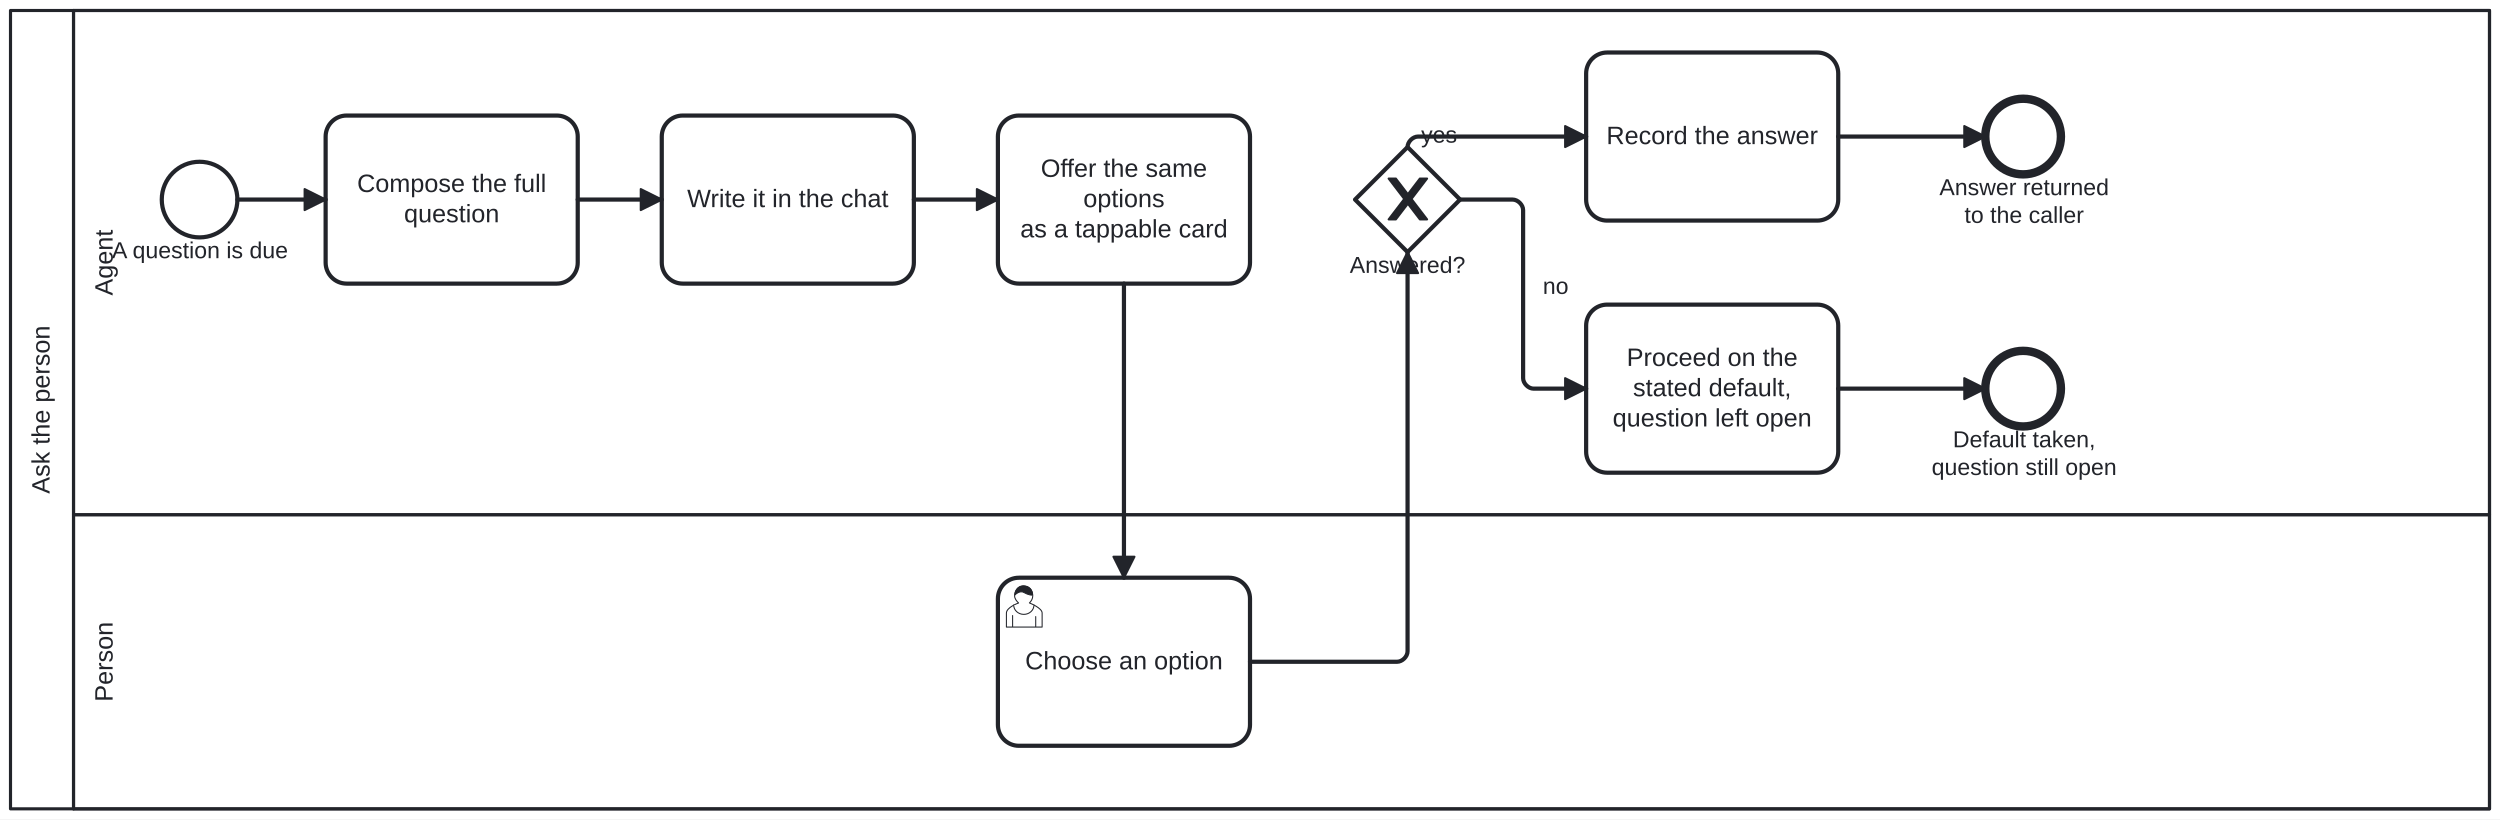
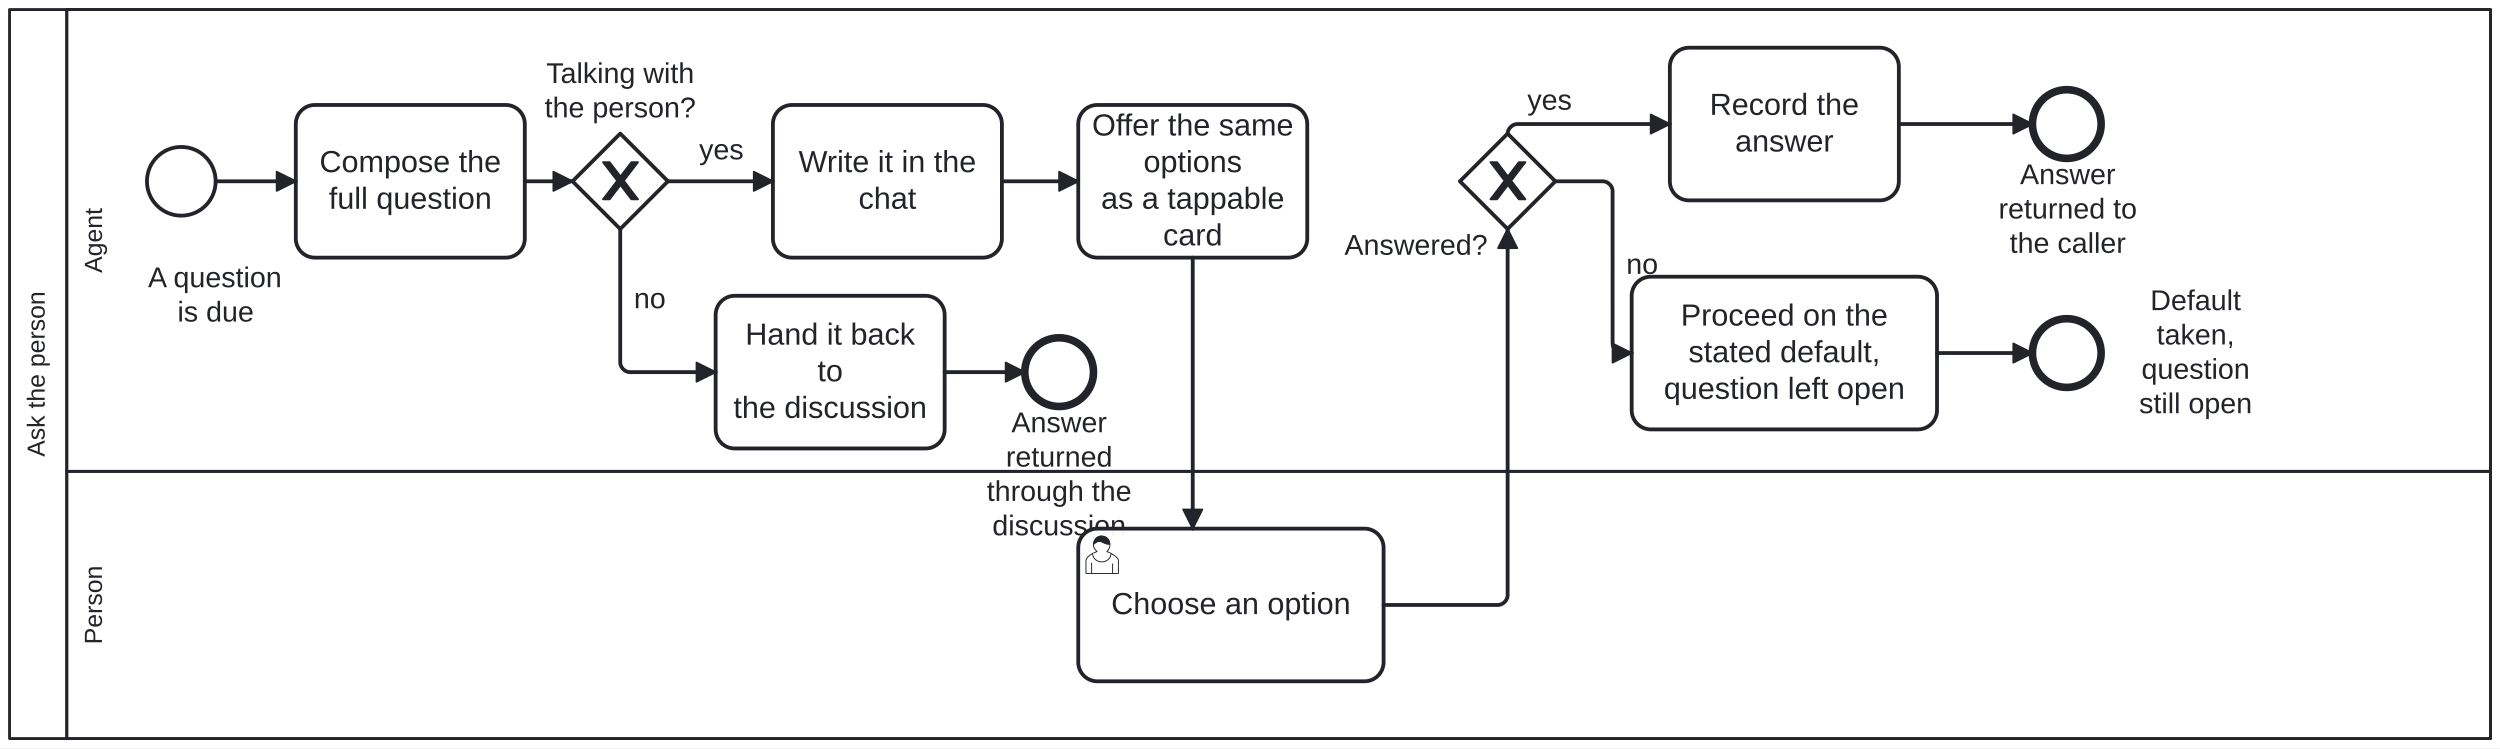
- <svg xmlns="http://www.w3.org/2000/svg" width="100%" style="max-width:100%;height:auto" viewBox="155 75 1190 390" version="1.1">
-   <rect x="155" y="75" width="1190" height="390" fill="#ffffff" />
+ <svg xmlns="http://www.w3.org/2000/svg" width="100%" style="max-width:100%;height:auto" viewBox="155 75 1310 392" version="1.1">
+   <rect x="155" y="75" width="1310" height="392" fill="#ffffff" />
  <g class="djs-group">
    <g class="djs-element djs-shape" data-element-id="Participant_Process_AskThePerson" style="display: block;" transform="matrix(1 0 0 1 160 80)">
      <g class="djs-visual">
-         <rect x="0" y="0" width="1180" height="380" rx="0" ry="0" style="stroke-linecap: round; stroke-linejoin: round; stroke: rgb(34, 36, 42); stroke-width: 1.5px; fill: white; fill-opacity: 0.95;" />
-         <path style="fill: none; stroke-linecap: round; stroke-linejoin: round; stroke: rgb(34, 36, 42); stroke-width: 1.5px;" d="M30,0L30,380" />
-         <text lineHeight="1.2" class="djs-label" style="font-family: Arial, sans-serif; font-size: 12px; font-weight: normal; fill: rgb(34, 36, 42);" transform="matrix(-1.83697e-16 -1 1 -1.83697e-16 0 380)">
-           <tspan x="149.978" y="18.6">Ask the person</tspan>
+         <rect x="0" y="0" width="1300" height="382" rx="0" ry="0" style="stroke-linecap: round; stroke-linejoin: round; stroke: rgb(34, 36, 42); stroke-width: 1.5px; fill: white; fill-opacity: 0.95;" />
+         <path style="fill: none; stroke-linecap: round; stroke-linejoin: round; stroke: rgb(34, 36, 42); stroke-width: 1.5px;" d="M30,0L30,382" />
+         <text lineHeight="1.05" class="djs-label" transform="matrix(-1.83697e-16 -1 1 -1.83697e-16 0 382)" style="font-family: Arial, sans-serif; font-size: 13px; font-weight: normal; fill: rgb(34, 36, 42);">
+           <tspan x="147.642" y="18.413">Ask the person</tspan>
        </text>
      </g>
-       <rect class="djs-hit djs-hit-all" x="0" y="0" width="1180" height="380" style="fill: none; stroke-opacity: 0; stroke: white; stroke-width: 15px;" />
+       <rect class="djs-hit djs-hit-all" x="0" y="0" width="1300" height="382" style="fill: none; stroke-opacity: 0; stroke: white; stroke-width: 15px;" />
    </g>
    <g class="djs-children">
      <g class="djs-group">
-         <g class="djs-element djs-shape" data-element-id="Lane_Person" style="display: block;" transform="matrix(1 0 0 1 190 320)">
-           <g class="djs-visual">
-             <rect x="0" y="0" width="1150" height="140" rx="0" ry="0" style="stroke-linecap: round; stroke-linejoin: round; stroke: rgb(34, 36, 42); stroke-width: 1.5px; fill: white; fill-opacity: 0.25;" />
-             <text lineHeight="1.2" class="djs-label" style="font-family: Arial, sans-serif; font-size: 12px; font-weight: normal; fill: rgb(34, 36, 42);" transform="matrix(-1.83697e-16 -1 1 -1.83697e-16 0 140)">
-               <tspan x="50.989" y="18.6">Person</tspan>
-             </text>
-           </g>
-           <rect class="djs-hit djs-hit-all" x="0" y="0" width="1150" height="140" style="fill: none; stroke-opacity: 0; stroke: white; stroke-width: 15px;" />
+         <g class="djs-element djs-shape" data-element-id="Lane_Person" style="display: block;" transform="matrix(1 0 0 1 190 322)">
+           <g class="djs-visual">
+             <rect x="0" y="0" width="1270" height="140" rx="0" ry="0" style="stroke-linecap: round; stroke-linejoin: round; stroke: rgb(34, 36, 42); stroke-width: 1.5px; fill: white; fill-opacity: 0.25;" />
+             <text lineHeight="1.05" class="djs-label" transform="matrix(-1.83697e-16 -1 1 -1.83697e-16 0 140)" style="font-family: Arial, sans-serif; font-size: 13px; font-weight: normal; fill: rgb(34, 36, 42);">
+               <tspan x="49.405" y="18.413">Person</tspan>
+             </text>
+           </g>
+           <rect class="djs-hit djs-hit-all" x="0" y="0" width="1270" height="140" style="fill: none; stroke-opacity: 0; stroke: white; stroke-width: 15px;" />
        </g>
      </g>
      <g class="djs-group">
        <g class="djs-element djs-shape" data-element-id="Lane_Agent" style="display: block;" transform="matrix(1 0 0 1 190 80)">
          <g class="djs-visual">
-             <rect x="0" y="0" width="1150" height="240" rx="0" ry="0" style="stroke-linecap: round; stroke-linejoin: round; stroke: rgb(34, 36, 42); stroke-width: 1.5px; fill: white; fill-opacity: 0.25;" />
-             <text lineHeight="1.2" class="djs-label" style="font-family: Arial, sans-serif; font-size: 12px; font-weight: normal; fill: rgb(34, 36, 42);" transform="matrix(-1.83697e-16 -1 1 -1.83697e-16 0 240)">
-               <tspan x="104.32" y="18.6">Agent</tspan>
-             </text>
-           </g>
-           <rect class="djs-hit djs-hit-all" x="0" y="0" width="1150" height="240" style="fill: none; stroke-opacity: 0; stroke: white; stroke-width: 15px;" />
+             <rect x="0" y="0" width="1270" height="242" rx="0" ry="0" style="stroke-linecap: round; stroke-linejoin: round; stroke: rgb(34, 36, 42); stroke-width: 1.5px; fill: white; fill-opacity: 0.25;" />
+             <text lineHeight="1.05" class="djs-label" transform="matrix(-1.83697e-16 -1 1 -1.83697e-16 0 242)" style="font-family: Arial, sans-serif; font-size: 13px; font-weight: normal; fill: rgb(34, 36, 42);">
+               <tspan x="104.014" y="18.413">Agent</tspan>
+             </text>
+           </g>
+           <rect class="djs-hit djs-hit-all" x="0" y="0" width="1270" height="242" style="fill: none; stroke-opacity: 0; stroke: white; stroke-width: 15px;" />
        </g>
      </g>
      <g class="djs-group">
        <g class="djs-element djs-shape" data-element-id="Start_Process_AskThePerson" style="display: block;" transform="matrix(1 0 0 1 232 152)">
          <g class="djs-visual">
            <circle cx="18" cy="18" r="18" style="stroke-linecap: round; stroke-linejoin: round; stroke: rgb(34, 36, 42); stroke-width: 2px; fill: white; fill-opacity: 0.95;" />
          </g>
          <rect class="djs-hit djs-hit-all" x="0" y="0" width="36" height="36" style="fill: none; stroke-opacity: 0; stroke: white; stroke-width: 15px;" />
        </g>
      </g>
      <g class="djs-group">
-         <g class="djs-element djs-shape" data-element-id="Start_Process_AskThePerson_label" style="display: block;" transform="matrix(1 0 0 1 208 188)">
-           <g class="djs-visual">
-             <text lineHeight="1.2" class="djs-label" style="font-family: Arial, sans-serif; font-size: 11px; font-weight: normal; fill: rgb(34, 36, 42);">
-               <tspan x="0.305" y="9.9">A question is due</tspan>
-             </text>
-           </g>
-           <rect class="djs-hit djs-hit-all" x="0" y="0" width="85" height="14" style="fill: none; stroke-opacity: 0; stroke: white; stroke-width: 15px;" />
+         <g class="djs-element djs-shape" data-element-id="Start_Process_AskThePerson_label" style="display: block;" transform="matrix(1 0 0 1 225 212)">
+           <g class="djs-visual">
+             <text lineHeight="1.2" class="djs-label" style="font-family: Arial, sans-serif; font-size: 15px; font-weight: normal; fill: rgb(34, 36, 42);">
+               <tspan x="7.558" y="13.5">A question </tspan>
+               <tspan x="22.987" y="31.5">is due</tspan>
+             </text>
+           </g>
+           <rect class="djs-hit djs-hit-all" x="0" y="0" width="86" height="36" style="fill: none; stroke-opacity: 0; stroke: white; stroke-width: 15px;" />
        </g>
      </g>
      <g class="djs-group">
        <g class="djs-element djs-shape" data-element-id="A_Compose" style="display: block;" transform="matrix(1 0 0 1 310 130)">
          <g class="djs-visual">
            <rect x="0" y="0" width="120" height="80" rx="10" ry="10" style="stroke-linecap: round; stroke-linejoin: round; stroke: rgb(34, 36, 42); stroke-width: 2px; fill: white; fill-opacity: 0.95;" />
-             <text lineHeight="1.2" class="djs-label" style="font-family: Arial, sans-serif; font-size: 12px; font-weight: normal; fill: rgb(34, 36, 42);">
-               <tspan x="14.977" y="36.4">Compose the full </tspan>
-               <tspan x="37.315" y="50.8">question</tspan>
+             <text lineHeight="1.2" class="djs-label" style="font-family: Arial, sans-serif; font-size: 16px; font-weight: normal; fill: rgb(34, 36, 42);">
+               <tspan x="12.418" y="35.2">Compose the </tspan>
+               <tspan x="17.305" y="54.4">full question</tspan>
            </text>
          </g>
          <rect class="djs-hit djs-hit-all" x="0" y="0" width="120" height="80" style="fill: none; stroke-opacity: 0; stroke: white; stroke-width: 15px;" />
        </g>
      </g>
      <g class="djs-group">
-         <g class="djs-element djs-shape" data-element-id="A_WriteInChat" style="display: block;" transform="matrix(1 0 0 1 470 130)">
+         <g class="djs-element djs-shape" data-element-id="GW_Discussing" style="display: block;" transform="matrix(1 0 0 1 455 145)">
+           <g class="djs-visual">
+             <polygon points="25,0 50,25 25,50 0,25" style="stroke-linecap: round; stroke-linejoin: round; stroke: rgb(34, 36, 42); stroke-width: 2px; fill: white; fill-opacity: 0.95;" />
+             <path d="m 16,15 7.429,9.714 -7.429,9.714 3.429,0 5.714,-7.464 5.714,7.464 3.429,0 -7.429,-9.714 7.429,-9.714 -3.429,0 -5.714,7.464 -5.714,-7.464 -3.429,0 z" style="fill: rgb(34, 36, 42); stroke-linecap: round; stroke-linejoin: round; stroke: rgb(34, 36, 42); stroke-width: 1px;" />
+           </g>
+           <rect class="djs-hit djs-hit-all" x="0" y="0" width="50" height="50" style="fill: none; stroke-opacity: 0; stroke: white; stroke-width: 15px;" />
+         </g>
+       </g>
+       <g class="djs-group">
+         <g class="djs-element djs-shape" data-element-id="GW_Discussing_label" style="display: block;" transform="matrix(1 0 0 1 440 105)">
+           <g class="djs-visual">
+             <text lineHeight="1.2" class="djs-label" style="font-family: Arial, sans-serif; font-size: 15px; font-weight: normal; fill: rgb(34, 36, 42);">
+               <tspan x="1.233" y="13.5">Talking with</tspan>
+               <tspan x="0.387" y="31.5">the person?</tspan>
+             </text>
+           </g>
+           <rect class="djs-hit djs-hit-all" x="0" y="0" width="80" height="36" style="fill: none; stroke-opacity: 0; stroke: white; stroke-width: 15px;" />
+         </g>
+       </g>
+       <g class="djs-group">
+         <g class="djs-element djs-shape" data-element-id="A_HandBack" style="display: block;" transform="matrix(1 0 0 1 530 230)">
          <g class="djs-visual">
            <rect x="0" y="0" width="120" height="80" rx="10" ry="10" style="stroke-linecap: round; stroke-linejoin: round; stroke: rgb(34, 36, 42); stroke-width: 2px; fill: white; fill-opacity: 0.95;" />
-             <text lineHeight="1.2" class="djs-label" style="font-family: Arial, sans-serif; font-size: 12px; font-weight: normal; fill: rgb(34, 36, 42);">
-               <tspan x="12.091" y="43.6">Write it in the chat</tspan>
+             <text lineHeight="1.2" class="djs-label" style="font-family: Arial, sans-serif; font-size: 16px; font-weight: normal; fill: rgb(34, 36, 42);">
+               <tspan x="15.531" y="25.6">Hand it back </tspan>
+               <tspan x="53.328" y="44.8">to</tspan>
+               <tspan x="9.305" y="64">the discussion</tspan>
            </text>
          </g>
          <rect class="djs-hit djs-hit-all" x="0" y="0" width="120" height="80" style="fill: none; stroke-opacity: 0; stroke: white; stroke-width: 15px;" />
        </g>
      </g>
      <g class="djs-group">
-         <g class="djs-element djs-shape" data-element-id="A_OfferCard" style="display: block;" transform="matrix(1 0 0 1 630 130)">
+         <g class="djs-element djs-shape" data-element-id="End_HandedBack" style="display: block;" transform="matrix(1 0 0 1 692 252)">
+           <g class="djs-visual">
+             <circle cx="18" cy="18" r="18" style="stroke-linecap: round; stroke-linejoin: round; stroke: rgb(34, 36, 42); stroke-width: 4px; fill: white; fill-opacity: 0.95;" />
+           </g>
+           <rect class="djs-hit djs-hit-all" x="0" y="0" width="36" height="36" style="fill: none; stroke-opacity: 0; stroke: white; stroke-width: 15px;" />
+         </g>
+       </g>
+       <g class="djs-group">
+         <g class="djs-element djs-shape" data-element-id="End_HandedBack_label" style="display: block;" transform="matrix(1 0 0 1 672 288)">
+           <g class="djs-visual">
+             <text lineHeight="1.2" class="djs-label" style="font-family: Arial, sans-serif; font-size: 15px; font-weight: normal; fill: rgb(34, 36, 42);">
+               <tspan x="12.991" y="13.5">Answer </tspan>
+               <tspan x="10.065" y="31.5">returned</tspan>
+               <tspan x="0.053" y="49.5">through the</tspan>
+               <tspan x="2.983" y="67.5">discussion</tspan>
+             </text>
+           </g>
+           <rect class="djs-hit djs-hit-all" x="0" y="0" width="76" height="72" style="fill: none; stroke-opacity: 0; stroke: white; stroke-width: 15px;" />
+         </g>
+       </g>
+       <g class="djs-group">
+         <g class="djs-element djs-shape" data-element-id="A_WriteInChat" style="display: block;" transform="matrix(1 0 0 1 560 130)">
          <g class="djs-visual">
            <rect x="0" y="0" width="120" height="80" rx="10" ry="10" style="stroke-linecap: round; stroke-linejoin: round; stroke: rgb(34, 36, 42); stroke-width: 2px; fill: white; fill-opacity: 0.95;" />
-             <text lineHeight="1.2" class="djs-label" style="font-family: Arial, sans-serif; font-size: 12px; font-weight: normal; fill: rgb(34, 36, 42);">
-               <tspan x="20.426" y="29.2">Offer the same </tspan>
-               <tspan x="40.652" y="43.6">options</tspan>
-               <tspan x="10.632" y="58">as a tappable card</tspan>
+             <text lineHeight="1.2" class="djs-label" style="font-family: Arial, sans-serif; font-size: 16px; font-weight: normal; fill: rgb(34, 36, 42);">
+               <tspan x="13.465" y="35.2">Write it in the </tspan>
+               <tspan x="44.879" y="54.4">chat</tspan>
            </text>
          </g>
          <rect class="djs-hit djs-hit-all" x="0" y="0" width="120" height="80" style="fill: none; stroke-opacity: 0; stroke: white; stroke-width: 15px;" />
        </g>
      </g>
      <g class="djs-group">
-         <g class="djs-element djs-shape" data-element-id="U_Choose" style="display: block;" transform="matrix(1 0 0 1 630 350)">
+         <g class="djs-element djs-shape" data-element-id="A_OfferCard" style="display: block;" transform="matrix(1 0 0 1 720 130)">
          <g class="djs-visual">
            <rect x="0" y="0" width="120" height="80" rx="10" ry="10" style="stroke-linecap: round; stroke-linejoin: round; stroke: rgb(34, 36, 42); stroke-width: 2px; fill: white; fill-opacity: 0.95;" />
-             <text lineHeight="1.2" class="djs-label" style="font-family: Arial, sans-serif; font-size: 12px; font-weight: normal; fill: rgb(34, 36, 42);">
-               <tspan x="12.964" y="43.6">Choose an option</tspan>
+             <text lineHeight="1.2" class="djs-label" style="font-family: Arial, sans-serif; font-size: 16px; font-weight: normal; fill: rgb(34, 36, 42);">
+               <tspan x="7.234" y="16">Offer the same</tspan>
+               <tspan x="34.203" y="35.2">options</tspan>
+               <tspan x="11.961" y="54.4">as a tappable </tspan>
+               <tspan x="44.438" y="73.6">card</tspan>
+             </text>
+           </g>
+           <rect class="djs-hit djs-hit-all" x="0" y="0" width="120" height="80" style="fill: none; stroke-opacity: 0; stroke: white; stroke-width: 15px;" />
+         </g>
+       </g>
+       <g class="djs-group">
+         <g class="djs-element djs-shape" data-element-id="U_Choose" style="display: block;" transform="matrix(1 0 0 1 720 352)">
+           <g class="djs-visual">
+             <rect x="0" y="0" width="160" height="80" rx="10" ry="10" style="stroke-linecap: round; stroke-linejoin: round; stroke: rgb(34, 36, 42); stroke-width: 2px; fill: white; fill-opacity: 0.95;" />
+             <text lineHeight="1.2" class="djs-label" style="font-family: Arial, sans-serif; font-size: 16px; font-weight: normal; fill: rgb(34, 36, 42);">
+               <tspan x="17.285" y="44.8">Choose an option</tspan>
            </text>
            <path d="m 15,12 c 0.909,-0.845 1.594,-2.049 1.594,-3.385 0,-2.554 -1.805,-4.622 -4.357,-4.622 -2.552,0 -4.288,2.068 -4.288,4.622 0,1.348 0.974,2.562 1.896,3.405 -0.529,0.187 -5.669,2.097 -5.794,4.756 v 6.718 h 17 v -6.718 c 0,-2.298 -5.528,-4.595 -6.051,-4.776 zm -8,6 l 0,5.5 m 11,0 l 0,-5" style="fill: white; stroke-linecap: round; stroke-linejoin: round; stroke: rgb(34, 36, 42); stroke-width: 0.5px;" />
            <path d="m 15,12 m 2.162,1.009 c 0,2.447 -2.158,4.431 -4.821,4.431 -2.665,0 -4.822,-1.981 -4.822,-4.431 " style="fill: white; stroke-linecap: round; stroke-linejoin: round; stroke: rgb(34, 36, 42); stroke-width: 0.5px;" />
            <path d="m 15,12 m -6.9,-3.80 c 0,0 2.251,-2.358 4.274,-1.177 2.024,1.181 4.221,1.537 4.124,0.965 -0.098,-0.57 -0.117,-3.791 -4.191,-4.136 -3.575,0.001 -4.208,3.367 -4.207,4.348 z" style="fill: rgb(34, 36, 42); stroke-linecap: round; stroke-linejoin: round; stroke: rgb(34, 36, 42); stroke-width: 0.5px;" />
          </g>
-           <rect class="djs-hit djs-hit-all" x="0" y="0" width="120" height="80" style="fill: none; stroke-opacity: 0; stroke: white; stroke-width: 15px;" />
-         </g>
-       </g>
-       <g class="djs-group">
-         <g class="djs-element djs-shape" data-element-id="GW_Answered" style="display: block;" transform="matrix(1 0 0 1 800 145)">
+           <rect class="djs-hit djs-hit-all" x="0" y="0" width="160" height="80" style="fill: none; stroke-opacity: 0; stroke: white; stroke-width: 15px;" />
+         </g>
+       </g>
+       <g class="djs-group">
+         <g class="djs-element djs-shape" data-element-id="GW_Answered" style="display: block;" transform="matrix(1 0 0 1 920 145)">
          <g class="djs-visual">
            <polygon points="25,0 50,25 25,50 0,25" style="stroke-linecap: round; stroke-linejoin: round; stroke: rgb(34, 36, 42); stroke-width: 2px; fill: white; fill-opacity: 0.95;" />
            <path d="m 16,15 7.429,9.714 -7.429,9.714 3.429,0 5.714,-7.464 5.714,7.464 3.429,0 -7.429,-9.714 7.429,-9.714 -3.429,0 -5.714,7.464 -5.714,-7.464 -3.429,0 z" style="fill: rgb(34, 36, 42); stroke-linecap: round; stroke-linejoin: round; stroke: rgb(34, 36, 42); stroke-width: 1px;" />
          </g>
          <rect class="djs-hit djs-hit-all" x="0" y="0" width="50" height="50" style="fill: none; stroke-opacity: 0; stroke: white; stroke-width: 15px;" />
        </g>
      </g>
      <g class="djs-group">
-         <g class="djs-element djs-shape" data-element-id="GW_Answered_label" style="display: block;" transform="matrix(1 0 0 1 797 195)">
-           <g class="djs-visual">
-             <text lineHeight="1.2" class="djs-label" style="font-family: Arial, sans-serif; font-size: 11px; font-weight: normal; fill: rgb(34, 36, 42);">
-               <tspan x="0.484" y="9.9">Answered?</tspan>
-             </text>
-           </g>
-           <rect class="djs-hit djs-hit-all" x="0" y="0" width="56" height="14" style="fill: none; stroke-opacity: 0; stroke: white; stroke-width: 15px;" />
-         </g>
-       </g>
-       <g class="djs-group">
-         <g class="djs-element djs-shape" data-element-id="A_Record" style="display: block;" transform="matrix(1 0 0 1 910 100)">
+         <g class="djs-element djs-shape" data-element-id="GW_Answered_label" style="display: block;" transform="matrix(1 0 0 1 859 195)">
+           <g class="djs-visual">
+             <text lineHeight="1.2" class="djs-label" style="font-family: Arial, sans-serif; font-size: 15px; font-weight: normal; fill: rgb(34, 36, 42);">
+               <tspan x="0.478" y="13.5">Answered?</tspan>
+             </text>
+           </g>
+           <rect class="djs-hit djs-hit-all" x="0" y="0" width="76" height="18" style="fill: none; stroke-opacity: 0; stroke: white; stroke-width: 15px;" />
+         </g>
+       </g>
+       <g class="djs-group">
+         <g class="djs-element djs-shape" data-element-id="A_Record" style="display: block;" transform="matrix(1 0 0 1 1030 100)">
          <g class="djs-visual">
            <rect x="0" y="0" width="120" height="80" rx="10" ry="10" style="stroke-linecap: round; stroke-linejoin: round; stroke: rgb(34, 36, 42); stroke-width: 2px; fill: white; fill-opacity: 0.95;" />
-             <text lineHeight="1.2" class="djs-label" style="font-family: Arial, sans-serif; font-size: 12px; font-weight: normal; fill: rgb(34, 36, 42);">
-               <tspan x="9.642" y="43.6">Record the answer</tspan>
+             <text lineHeight="1.2" class="djs-label" style="font-family: Arial, sans-serif; font-size: 16px; font-weight: normal; fill: rgb(34, 36, 42);">
+               <tspan x="20.867" y="35.2">Record the </tspan>
+               <tspan x="34.211" y="54.4">answer</tspan>
            </text>
          </g>
          <rect class="djs-hit djs-hit-all" x="0" y="0" width="120" height="80" style="fill: none; stroke-opacity: 0; stroke: white; stroke-width: 15px;" />
        </g>
      </g>
      <g class="djs-group">
-         <g class="djs-element djs-shape" data-element-id="A_ProceedOnDefault" style="display: block;" transform="matrix(1 0 0 1 910 220)">
-           <g class="djs-visual">
-             <rect x="0" y="0" width="120" height="80" rx="10" ry="10" style="stroke-linecap: round; stroke-linejoin: round; stroke: rgb(34, 36, 42); stroke-width: 2px; fill: white; fill-opacity: 0.95;" />
-             <text lineHeight="1.2" class="djs-label" style="font-family: Arial, sans-serif; font-size: 12px; font-weight: normal; fill: rgb(34, 36, 42);">
-               <tspan x="19.304" y="29.2">Proceed on the </tspan>
-               <tspan x="22.307" y="43.6">stated default,</tspan>
-               <tspan x="12.63" y="58">question left open</tspan>
-             </text>
-           </g>
-           <rect class="djs-hit djs-hit-all" x="0" y="0" width="120" height="80" style="fill: none; stroke-opacity: 0; stroke: white; stroke-width: 15px;" />
-         </g>
-       </g>
-       <g class="djs-group">
-         <g class="djs-element djs-shape" data-element-id="End_Answered" style="display: block;" transform="matrix(1 0 0 1 1100 122)">
+         <g class="djs-element djs-shape" data-element-id="A_ProceedOnDefault" style="display: block;" transform="matrix(1 0 0 1 1010 220)">
+           <g class="djs-visual">
+             <rect x="0" y="0" width="160" height="80" rx="10" ry="10" style="stroke-linecap: round; stroke-linejoin: round; stroke: rgb(34, 36, 42); stroke-width: 2px; fill: white; fill-opacity: 0.95;" />
+             <text lineHeight="1.2" class="djs-label" style="font-family: Arial, sans-serif; font-size: 16px; font-weight: normal; fill: rgb(34, 36, 42);">
+               <tspan x="25.738" y="25.6">Proceed on the </tspan>
+               <tspan x="29.742" y="44.8">stated default,</tspan>
+               <tspan x="16.84" y="64">question left open</tspan>
+             </text>
+           </g>
+           <rect class="djs-hit djs-hit-all" x="0" y="0" width="160" height="80" style="fill: none; stroke-opacity: 0; stroke: white; stroke-width: 15px;" />
+         </g>
+       </g>
+       <g class="djs-group">
+         <g class="djs-element djs-shape" data-element-id="End_Answered" style="display: block;" transform="matrix(1 0 0 1 1220 122)">
          <g class="djs-visual">
            <circle cx="18" cy="18" r="18" style="stroke-linecap: round; stroke-linejoin: round; stroke: rgb(34, 36, 42); stroke-width: 4px; fill: white; fill-opacity: 0.95;" />
          </g>
          <rect class="djs-hit djs-hit-all" x="0" y="0" width="36" height="36" style="fill: none; stroke-opacity: 0; stroke: white; stroke-width: 15px;" />
        </g>
      </g>
      <g class="djs-group">
-         <g class="djs-element djs-shape" data-element-id="End_Answered_label" style="display: block;" transform="matrix(1 0 0 1 1078 158)">
-           <g class="djs-visual">
-             <text lineHeight="1.2" class="djs-label" style="font-family: Arial, sans-serif; font-size: 11px; font-weight: normal; fill: rgb(34, 36, 42);">
-               <tspan x="0.147" y="9.9">Answer returned </tspan>
-               <tspan x="12.068" y="23.1">to the caller</tspan>
-             </text>
-           </g>
-           <rect class="djs-hit djs-hit-all" x="0" y="0" width="81" height="27" style="fill: none; stroke-opacity: 0; stroke: white; stroke-width: 15px;" />
-         </g>
-       </g>
-       <g class="djs-group">
-         <g class="djs-element djs-shape" data-element-id="End_Default" style="display: block;" transform="matrix(1 0 0 1 1100 242)">
+         <g class="djs-element djs-shape" data-element-id="End_Answered_label" style="display: block;" transform="matrix(1 0 0 1 1202 158)">
+           <g class="djs-visual">
+             <text lineHeight="1.2" class="djs-label" style="font-family: Arial, sans-serif; font-size: 15px; font-weight: normal; fill: rgb(34, 36, 42);">
+               <tspan x="11.491" y="13.5">Answer </tspan>
+               <tspan x="0.227" y="31.5">returned to</tspan>
+               <tspan x="6.068" y="49.5">the caller</tspan>
+             </text>
+           </g>
+           <rect class="djs-hit djs-hit-all" x="0" y="0" width="73" height="54" style="fill: none; stroke-opacity: 0; stroke: white; stroke-width: 15px;" />
+         </g>
+       </g>
+       <g class="djs-group">
+         <g class="djs-element djs-shape" data-element-id="End_Default" style="display: block;" transform="matrix(1 0 0 1 1220 242)">
          <g class="djs-visual">
            <circle cx="18" cy="18" r="18" style="stroke-linecap: round; stroke-linejoin: round; stroke: rgb(34, 36, 42); stroke-width: 4px; fill: white; fill-opacity: 0.95;" />
          </g>
          <rect class="djs-hit djs-hit-all" x="0" y="0" width="36" height="36" style="fill: none; stroke-opacity: 0; stroke: white; stroke-width: 15px;" />
        </g>
      </g>
      <g class="djs-group">
-         <g class="djs-element djs-shape" data-element-id="End_Default_label" style="display: block;" transform="matrix(1 0 0 1 1074 278)">
-           <g class="djs-visual">
-             <text lineHeight="1.2" class="djs-label" style="font-family: Arial, sans-serif; font-size: 11px; font-weight: normal; fill: rgb(34, 36, 42);">
-               <tspan x="10.563" y="9.9">Default taken, </tspan>
-               <tspan x="0.47" y="23.1">question still open</tspan>
-             </text>
-           </g>
-           <rect class="djs-hit djs-hit-all" x="0" y="0" width="89" height="27" style="fill: none; stroke-opacity: 0; stroke: white; stroke-width: 15px;" />
+         <g class="djs-element djs-shape" data-element-id="End_Default_label" style="display: block;" transform="matrix(1 0 0 1 1264 224)">
+           <g class="djs-visual">
+             <text lineHeight="1.2" class="djs-label" style="font-family: Arial, sans-serif; font-size: 15px; font-weight: normal; fill: rgb(34, 36, 42);">
+               <tspan x="17.737" y="13.5">Default </tspan>
+               <tspan x="21.069" y="31.5">taken, </tspan>
+               <tspan x="13.144" y="49.5">question </tspan>
+               <tspan x="11.899" y="67.5">still open</tspan>
+             </text>
+           </g>
+           <rect class="djs-hit djs-hit-all" x="0" y="0" width="83" height="72" style="fill: none; stroke-opacity: 0; stroke: white; stroke-width: 15px;" />
        </g>
      </g>
      <g class="djs-group">
        <g class="djs-element djs-connection" data-element-id="SF_Ask_1" style="display: block;">
          <g class="djs-visual">
            <defs>
              <marker id="folio-marker-1" viewBox="0 0 20 20" refX="11" refY="10" markerWidth="10" markerHeight="10" orient="auto">
                <path d="M 1 5 L 11 10 L 1 15 Z" style="stroke-linecap: round; stroke-linejoin: round; stroke: rgb(34, 36, 42); stroke-width: 1px; fill: rgb(34, 36, 42);" />
              </marker>
            </defs>
            <path data-corner-radius="5" style="fill: none; stroke-linecap: round; stroke-linejoin: round; stroke: rgb(34, 36, 42); stroke-width: 2px; marker-end: url('#folio-marker-1');" d="M268,170L310,170" />
          </g>
          <path d="M268,170L310,170" class="djs-hit djs-hit-stroke" style="fill: none; stroke-opacity: 0; stroke: white; stroke-width: 15px;" />
        </g>
      </g>
      <g class="djs-group">
        <g class="djs-element djs-connection" data-element-id="SF_Ask_2" style="display: block;">
          <g class="djs-visual">
            <defs>
              <marker id="folio-marker-2" viewBox="0 0 20 20" refX="11" refY="10" markerWidth="10" markerHeight="10" orient="auto">
                <path d="M 1 5 L 11 10 L 1 15 Z" style="stroke-linecap: round; stroke-linejoin: round; stroke: rgb(34, 36, 42); stroke-width: 1px; fill: rgb(34, 36, 42);" />
              </marker>
            </defs>
-             <path data-corner-radius="5" style="fill: none; stroke-linecap: round; stroke-linejoin: round; stroke: rgb(34, 36, 42); stroke-width: 2px; marker-end: url('#folio-marker-2');" d="M430,170L470,170" />
-           </g>
-           <path d="M430,170L470,170" class="djs-hit djs-hit-stroke" style="fill: none; stroke-opacity: 0; stroke: white; stroke-width: 15px;" />
+             <path data-corner-radius="5" style="fill: none; stroke-linecap: round; stroke-linejoin: round; stroke: rgb(34, 36, 42); stroke-width: 2px; marker-end: url('#folio-marker-2');" d="M430,170L455,170" />
+           </g>
+           <path d="M430,170L455,170" class="djs-hit djs-hit-stroke" style="fill: none; stroke-opacity: 0; stroke: white; stroke-width: 15px;" />
+         </g>
+       </g>
+       <g class="djs-group">
+         <g class="djs-element djs-connection" data-element-id="SF_Ask_10" style="display: block;">
+           <g class="djs-visual">
+             <defs>
+               <marker id="folio-marker-3" viewBox="0 0 20 20" refX="11" refY="10" markerWidth="10" markerHeight="10" orient="auto">
+                 <path d="M 1 5 L 11 10 L 1 15 Z" style="stroke-linecap: round; stroke-linejoin: round; stroke: rgb(34, 36, 42); stroke-width: 1px; fill: rgb(34, 36, 42);" />
+               </marker>
+             </defs>
+             <path data-corner-radius="5" style="fill: none; stroke-linecap: round; stroke-linejoin: round; stroke: rgb(34, 36, 42); stroke-width: 2px; marker-end: url('#folio-marker-3');" d="M505,170L560,170" />
+           </g>
+           <path d="M505,170L560,170" class="djs-hit djs-hit-stroke" style="fill: none; stroke-opacity: 0; stroke: white; stroke-width: 15px;" />
+         </g>
+       </g>
+       <g class="djs-group">
+         <g class="djs-element djs-shape" data-element-id="SF_Ask_10_label" style="display: block;" transform="matrix(1 0 0 1 521 145)">
+           <g class="djs-visual">
+             <text lineHeight="1.2" class="djs-label" style="font-family: Arial, sans-serif; font-size: 15px; font-weight: normal; fill: rgb(34, 36, 42);">
+               <tspan x="0.329" y="13.5">yes</tspan>
+             </text>
+           </g>
+           <rect class="djs-hit djs-hit-all" x="0" y="0" width="24" height="18" style="fill: none; stroke-opacity: 0; stroke: white; stroke-width: 15px;" />
+         </g>
+       </g>
+       <g class="djs-group">
+         <g class="djs-element djs-connection" data-element-id="SF_Ask_11" style="display: block;">
+           <g class="djs-visual">
+             <defs>
+               <marker id="folio-marker-4" viewBox="0 0 20 20" refX="11" refY="10" markerWidth="10" markerHeight="10" orient="auto">
+                 <path d="M 1 5 L 11 10 L 1 15 Z" style="stroke-linecap: round; stroke-linejoin: round; stroke: rgb(34, 36, 42); stroke-width: 1px; fill: rgb(34, 36, 42);" />
+               </marker>
+             </defs>
+             <path data-corner-radius="5" style="fill: none; stroke-linecap: round; stroke-linejoin: round; stroke: rgb(34, 36, 42); stroke-width: 2px; marker-end: url('#folio-marker-4');" d="M480,195L480,265C480,267.5,482.5,270,485,270L530,270" />
+           </g>
+           <path d="M480,195L480,270L530,270" class="djs-hit djs-hit-stroke" style="fill: none; stroke-opacity: 0; stroke: white; stroke-width: 15px;" />
+         </g>
+       </g>
+       <g class="djs-group">
+         <g class="djs-element djs-shape" data-element-id="SF_Ask_11_label" style="display: block;" transform="matrix(1 0 0 1 487 223)">
+           <g class="djs-visual">
+             <text lineHeight="1.2" class="djs-label" style="font-family: Arial, sans-serif; font-size: 15px; font-weight: normal; fill: rgb(34, 36, 42);">
+               <tspan x="0.158" y="13.5">no</tspan>
+             </text>
+           </g>
+           <rect class="djs-hit djs-hit-all" x="0" y="0" width="17" height="18" style="fill: none; stroke-opacity: 0; stroke: white; stroke-width: 15px;" />
+         </g>
+       </g>
+       <g class="djs-group">
+         <g class="djs-element djs-connection" data-element-id="SF_Ask_12" style="display: block;">
+           <g class="djs-visual">
+             <defs>
+               <marker id="folio-marker-5" viewBox="0 0 20 20" refX="11" refY="10" markerWidth="10" markerHeight="10" orient="auto">
+                 <path d="M 1 5 L 11 10 L 1 15 Z" style="stroke-linecap: round; stroke-linejoin: round; stroke: rgb(34, 36, 42); stroke-width: 1px; fill: rgb(34, 36, 42);" />
+               </marker>
+             </defs>
+             <path data-corner-radius="5" style="fill: none; stroke-linecap: round; stroke-linejoin: round; stroke: rgb(34, 36, 42); stroke-width: 2px; marker-end: url('#folio-marker-5');" d="M650,270L692,270" />
+           </g>
+           <path d="M650,270L692,270" class="djs-hit djs-hit-stroke" style="fill: none; stroke-opacity: 0; stroke: white; stroke-width: 15px;" />
        </g>
      </g>
      <g class="djs-group">
        <g class="djs-element djs-connection" data-element-id="SF_Ask_3" style="display: block;">
          <g class="djs-visual">
            <defs>
-               <marker id="folio-marker-3" viewBox="0 0 20 20" refX="11" refY="10" markerWidth="10" markerHeight="10" orient="auto">
-                 <path d="M 1 5 L 11 10 L 1 15 Z" style="stroke-linecap: round; stroke-linejoin: round; stroke: rgb(34, 36, 42); stroke-width: 1px; fill: rgb(34, 36, 42);" />
-               </marker>
-             </defs>
-             <path data-corner-radius="5" style="fill: none; stroke-linecap: round; stroke-linejoin: round; stroke: rgb(34, 36, 42); stroke-width: 2px; marker-end: url('#folio-marker-3');" d="M590,170L630,170" />
-           </g>
-           <path d="M590,170L630,170" class="djs-hit djs-hit-stroke" style="fill: none; stroke-opacity: 0; stroke: white; stroke-width: 15px;" />
+               <marker id="folio-marker-6" viewBox="0 0 20 20" refX="11" refY="10" markerWidth="10" markerHeight="10" orient="auto">
+                 <path d="M 1 5 L 11 10 L 1 15 Z" style="stroke-linecap: round; stroke-linejoin: round; stroke: rgb(34, 36, 42); stroke-width: 1px; fill: rgb(34, 36, 42);" />
+               </marker>
+             </defs>
+             <path data-corner-radius="5" style="fill: none; stroke-linecap: round; stroke-linejoin: round; stroke: rgb(34, 36, 42); stroke-width: 2px; marker-end: url('#folio-marker-6');" d="M680,170L720,170" />
+           </g>
+           <path d="M680,170L720,170" class="djs-hit djs-hit-stroke" style="fill: none; stroke-opacity: 0; stroke: white; stroke-width: 15px;" />
        </g>
      </g>
      <g class="djs-group">
        <g class="djs-element djs-connection" data-element-id="SF_Ask_4" style="display: block;">
          <g class="djs-visual">
            <defs>
-               <marker id="folio-marker-4" viewBox="0 0 20 20" refX="11" refY="10" markerWidth="10" markerHeight="10" orient="auto">
-                 <path d="M 1 5 L 11 10 L 1 15 Z" style="stroke-linecap: round; stroke-linejoin: round; stroke: rgb(34, 36, 42); stroke-width: 1px; fill: rgb(34, 36, 42);" />
-               </marker>
-             </defs>
-             <path data-corner-radius="5" style="fill: none; stroke-linecap: round; stroke-linejoin: round; stroke: rgb(34, 36, 42); stroke-width: 2px; marker-end: url('#folio-marker-4');" d="M690,210L690,350" />
-           </g>
-           <path d="M690,210L690,350" class="djs-hit djs-hit-stroke" style="fill: none; stroke-opacity: 0; stroke: white; stroke-width: 15px;" />
+               <marker id="folio-marker-7" viewBox="0 0 20 20" refX="11" refY="10" markerWidth="10" markerHeight="10" orient="auto">
+                 <path d="M 1 5 L 11 10 L 1 15 Z" style="stroke-linecap: round; stroke-linejoin: round; stroke: rgb(34, 36, 42); stroke-width: 1px; fill: rgb(34, 36, 42);" />
+               </marker>
+             </defs>
+             <path data-corner-radius="5" style="fill: none; stroke-linecap: round; stroke-linejoin: round; stroke: rgb(34, 36, 42); stroke-width: 2px; marker-end: url('#folio-marker-7');" d="M780,210L780,352" />
+           </g>
+           <path d="M780,210L780,352" class="djs-hit djs-hit-stroke" style="fill: none; stroke-opacity: 0; stroke: white; stroke-width: 15px;" />
        </g>
      </g>
      <g class="djs-group">
        <g class="djs-element djs-connection" data-element-id="SF_Ask_5" style="display: block;">
          <g class="djs-visual">
            <defs>
-               <marker id="folio-marker-5" viewBox="0 0 20 20" refX="11" refY="10" markerWidth="10" markerHeight="10" orient="auto">
-                 <path d="M 1 5 L 11 10 L 1 15 Z" style="stroke-linecap: round; stroke-linejoin: round; stroke: rgb(34, 36, 42); stroke-width: 1px; fill: rgb(34, 36, 42);" />
-               </marker>
-             </defs>
-             <path data-corner-radius="5" style="fill: none; stroke-linecap: round; stroke-linejoin: round; stroke: rgb(34, 36, 42); stroke-width: 2px; marker-end: url('#folio-marker-5');" d="M750,390L820,390C822.5,390,825,387.5,825,385L825,195" />
-           </g>
-           <path d="M750,390L825,390L825,195" class="djs-hit djs-hit-stroke" style="fill: none; stroke-opacity: 0; stroke: white; stroke-width: 15px;" />
+               <marker id="folio-marker-8" viewBox="0 0 20 20" refX="11" refY="10" markerWidth="10" markerHeight="10" orient="auto">
+                 <path d="M 1 5 L 11 10 L 1 15 Z" style="stroke-linecap: round; stroke-linejoin: round; stroke: rgb(34, 36, 42); stroke-width: 1px; fill: rgb(34, 36, 42);" />
+               </marker>
+             </defs>
+             <path data-corner-radius="5" style="fill: none; stroke-linecap: round; stroke-linejoin: round; stroke: rgb(34, 36, 42); stroke-width: 2px; marker-end: url('#folio-marker-8');" d="M880,392L940,392C942.5,392,945,389.5,945,387L945,195" />
+           </g>
+           <path d="M880,392L945,392L945,195" class="djs-hit djs-hit-stroke" style="fill: none; stroke-opacity: 0; stroke: white; stroke-width: 15px;" />
        </g>
      </g>
      <g class="djs-group">
        <g class="djs-element djs-connection" data-element-id="SF_Ask_6" style="display: block;">
          <g class="djs-visual">
            <defs>
-               <marker id="folio-marker-6" viewBox="0 0 20 20" refX="11" refY="10" markerWidth="10" markerHeight="10" orient="auto">
-                 <path d="M 1 5 L 11 10 L 1 15 Z" style="stroke-linecap: round; stroke-linejoin: round; stroke: rgb(34, 36, 42); stroke-width: 1px; fill: rgb(34, 36, 42);" />
-               </marker>
-             </defs>
-             <path data-corner-radius="5" style="fill: none; stroke-linecap: round; stroke-linejoin: round; stroke: rgb(34, 36, 42); stroke-width: 2px; marker-end: url('#folio-marker-6');" d="M825,145L825,145C825,142.5,827.5,140,830,140L910,140" />
-           </g>
-           <path d="M825,145L825,140L910,140" class="djs-hit djs-hit-stroke" style="fill: none; stroke-opacity: 0; stroke: white; stroke-width: 15px;" />
-         </g>
-       </g>
-       <g class="djs-group">
-         <g class="djs-element djs-shape" data-element-id="SF_Ask_6_label" style="display: block;" transform="matrix(1 0 0 1 831 133)">
-           <g class="djs-visual">
-             <text lineHeight="1.2" class="djs-label" style="font-family: Arial, sans-serif; font-size: 11px; font-weight: normal; fill: rgb(34, 36, 42);">
-               <tspan x="0.441" y="9.9">yes</tspan>
-             </text>
-           </g>
-           <rect class="djs-hit djs-hit-all" x="0" y="0" width="18" height="14" style="fill: none; stroke-opacity: 0; stroke: white; stroke-width: 15px;" />
+               <marker id="folio-marker-9" viewBox="0 0 20 20" refX="11" refY="10" markerWidth="10" markerHeight="10" orient="auto">
+                 <path d="M 1 5 L 11 10 L 1 15 Z" style="stroke-linecap: round; stroke-linejoin: round; stroke: rgb(34, 36, 42); stroke-width: 1px; fill: rgb(34, 36, 42);" />
+               </marker>
+             </defs>
+             <path data-corner-radius="5" style="fill: none; stroke-linecap: round; stroke-linejoin: round; stroke: rgb(34, 36, 42); stroke-width: 2px; marker-end: url('#folio-marker-9');" d="M945,145L945,145C945,142.5,947.5,140,950,140L1030,140" />
+           </g>
+           <path d="M945,145L945,140L1030,140" class="djs-hit djs-hit-stroke" style="fill: none; stroke-opacity: 0; stroke: white; stroke-width: 15px;" />
+         </g>
+       </g>
+       <g class="djs-group">
+         <g class="djs-element djs-shape" data-element-id="SF_Ask_6_label" style="display: block;" transform="matrix(1 0 0 1 955 119)">
+           <g class="djs-visual">
+             <text lineHeight="1.2" class="djs-label" style="font-family: Arial, sans-serif; font-size: 15px; font-weight: normal; fill: rgb(34, 36, 42);">
+               <tspan x="0.329" y="13.5">yes</tspan>
+             </text>
+           </g>
+           <rect class="djs-hit djs-hit-all" x="0" y="0" width="24" height="18" style="fill: none; stroke-opacity: 0; stroke: white; stroke-width: 15px;" />
        </g>
      </g>
      <g class="djs-group">
        <g class="djs-element djs-connection" data-element-id="SF_Ask_7" style="display: block;">
          <g class="djs-visual">
            <defs>
-               <marker id="folio-marker-7" viewBox="0 0 20 20" refX="11" refY="10" markerWidth="10" markerHeight="10" orient="auto">
-                 <path d="M 1 5 L 11 10 L 1 15 Z" style="stroke-linecap: round; stroke-linejoin: round; stroke: rgb(34, 36, 42); stroke-width: 1px; fill: rgb(34, 36, 42);" />
-               </marker>
-             </defs>
-             <path data-corner-radius="5" style="fill: none; stroke-linecap: round; stroke-linejoin: round; stroke: rgb(34, 36, 42); stroke-width: 2px; marker-end: url('#folio-marker-7');" d="M850,170L875,170C877.5,170,880,172.5,880,175L880,255C880,257.5,882.5,260,885,260L910,260" />
-           </g>
-           <path d="M850,170L880,170L880,260L910,260" class="djs-hit djs-hit-stroke" style="fill: none; stroke-opacity: 0; stroke: white; stroke-width: 15px;" />
-         </g>
-       </g>
-       <g class="djs-group">
-         <g class="djs-element djs-shape" data-element-id="SF_Ask_7_label" style="display: block;" transform="matrix(1 0 0 1 889 205)">
-           <g class="djs-visual">
-             <text lineHeight="1.2" class="djs-label" style="font-family: Arial, sans-serif; font-size: 11px; font-weight: normal; fill: rgb(34, 36, 42);">
-               <tspan x="0.382" y="9.9">no</tspan>
-             </text>
-           </g>
-           <rect class="djs-hit djs-hit-all" x="0" y="0" width="13" height="14" style="fill: none; stroke-opacity: 0; stroke: white; stroke-width: 15px;" />
+               <marker id="folio-marker-10" viewBox="0 0 20 20" refX="11" refY="10" markerWidth="10" markerHeight="10" orient="auto">
+                 <path d="M 1 5 L 11 10 L 1 15 Z" style="stroke-linecap: round; stroke-linejoin: round; stroke: rgb(34, 36, 42); stroke-width: 1px; fill: rgb(34, 36, 42);" />
+               </marker>
+             </defs>
+             <path data-corner-radius="5" style="fill: none; stroke-linecap: round; stroke-linejoin: round; stroke: rgb(34, 36, 42); stroke-width: 2px; marker-end: url('#folio-marker-10');" d="M970,170L995,170C997.5,170,1000,172.5,1000,175L1000,255C1000,257.5,1002.5,260,1005,260L1010,260" />
+           </g>
+           <path d="M970,170L1000,170L1000,260L1010,260" class="djs-hit djs-hit-stroke" style="fill: none; stroke-opacity: 0; stroke: white; stroke-width: 15px;" />
+         </g>
+       </g>
+       <g class="djs-group">
+         <g class="djs-element djs-shape" data-element-id="SF_Ask_7_label" style="display: block;" transform="matrix(1 0 0 1 1007 205)">
+           <g class="djs-visual">
+             <text lineHeight="1.2" class="djs-label" style="font-family: Arial, sans-serif; font-size: 15px; font-weight: normal; fill: rgb(34, 36, 42);">
+               <tspan x="0.158" y="13.5">no</tspan>
+             </text>
+           </g>
+           <rect class="djs-hit djs-hit-all" x="0" y="0" width="17" height="18" style="fill: none; stroke-opacity: 0; stroke: white; stroke-width: 15px;" />
        </g>
      </g>
      <g class="djs-group">
        <g class="djs-element djs-connection" data-element-id="SF_Ask_8" style="display: block;">
          <g class="djs-visual">
            <defs>
-               <marker id="folio-marker-8" viewBox="0 0 20 20" refX="11" refY="10" markerWidth="10" markerHeight="10" orient="auto">
-                 <path d="M 1 5 L 11 10 L 1 15 Z" style="stroke-linecap: round; stroke-linejoin: round; stroke: rgb(34, 36, 42); stroke-width: 1px; fill: rgb(34, 36, 42);" />
-               </marker>
-             </defs>
-             <path data-corner-radius="5" style="fill: none; stroke-linecap: round; stroke-linejoin: round; stroke: rgb(34, 36, 42); stroke-width: 2px; marker-end: url('#folio-marker-8');" d="M1030,140L1100,140" />
-           </g>
-           <path d="M1030,140L1100,140" class="djs-hit djs-hit-stroke" style="fill: none; stroke-opacity: 0; stroke: white; stroke-width: 15px;" />
+               <marker id="folio-marker-11" viewBox="0 0 20 20" refX="11" refY="10" markerWidth="10" markerHeight="10" orient="auto">
+                 <path d="M 1 5 L 11 10 L 1 15 Z" style="stroke-linecap: round; stroke-linejoin: round; stroke: rgb(34, 36, 42); stroke-width: 1px; fill: rgb(34, 36, 42);" />
+               </marker>
+             </defs>
+             <path data-corner-radius="5" style="fill: none; stroke-linecap: round; stroke-linejoin: round; stroke: rgb(34, 36, 42); stroke-width: 2px; marker-end: url('#folio-marker-11');" d="M1150,140L1220,140" />
+           </g>
+           <path d="M1150,140L1220,140" class="djs-hit djs-hit-stroke" style="fill: none; stroke-opacity: 0; stroke: white; stroke-width: 15px;" />
        </g>
      </g>
      <g class="djs-group">
        <g class="djs-element djs-connection" data-element-id="SF_Ask_9" style="display: block;">
          <g class="djs-visual">
            <defs>
-               <marker id="folio-marker-9" viewBox="0 0 20 20" refX="11" refY="10" markerWidth="10" markerHeight="10" orient="auto">
-                 <path d="M 1 5 L 11 10 L 1 15 Z" style="stroke-linecap: round; stroke-linejoin: round; stroke: rgb(34, 36, 42); stroke-width: 1px; fill: rgb(34, 36, 42);" />
-               </marker>
-             </defs>
-             <path data-corner-radius="5" style="fill: none; stroke-linecap: round; stroke-linejoin: round; stroke: rgb(34, 36, 42); stroke-width: 2px; marker-end: url('#folio-marker-9');" d="M1030,260L1100,260" />
-           </g>
-           <path d="M1030,260L1100,260" class="djs-hit djs-hit-stroke" style="fill: none; stroke-opacity: 0; stroke: white; stroke-width: 15px;" />
+               <marker id="folio-marker-12" viewBox="0 0 20 20" refX="11" refY="10" markerWidth="10" markerHeight="10" orient="auto">
+                 <path d="M 1 5 L 11 10 L 1 15 Z" style="stroke-linecap: round; stroke-linejoin: round; stroke: rgb(34, 36, 42); stroke-width: 1px; fill: rgb(34, 36, 42);" />
+               </marker>
+             </defs>
+             <path data-corner-radius="5" style="fill: none; stroke-linecap: round; stroke-linejoin: round; stroke: rgb(34, 36, 42); stroke-width: 2px; marker-end: url('#folio-marker-12');" d="M1170,260L1220,260" />
+           </g>
+           <path d="M1170,260L1220,260" class="djs-hit djs-hit-stroke" style="fill: none; stroke-opacity: 0; stroke: white; stroke-width: 15px;" />
        </g>
      </g>
    </g>
  </g>
</svg>
